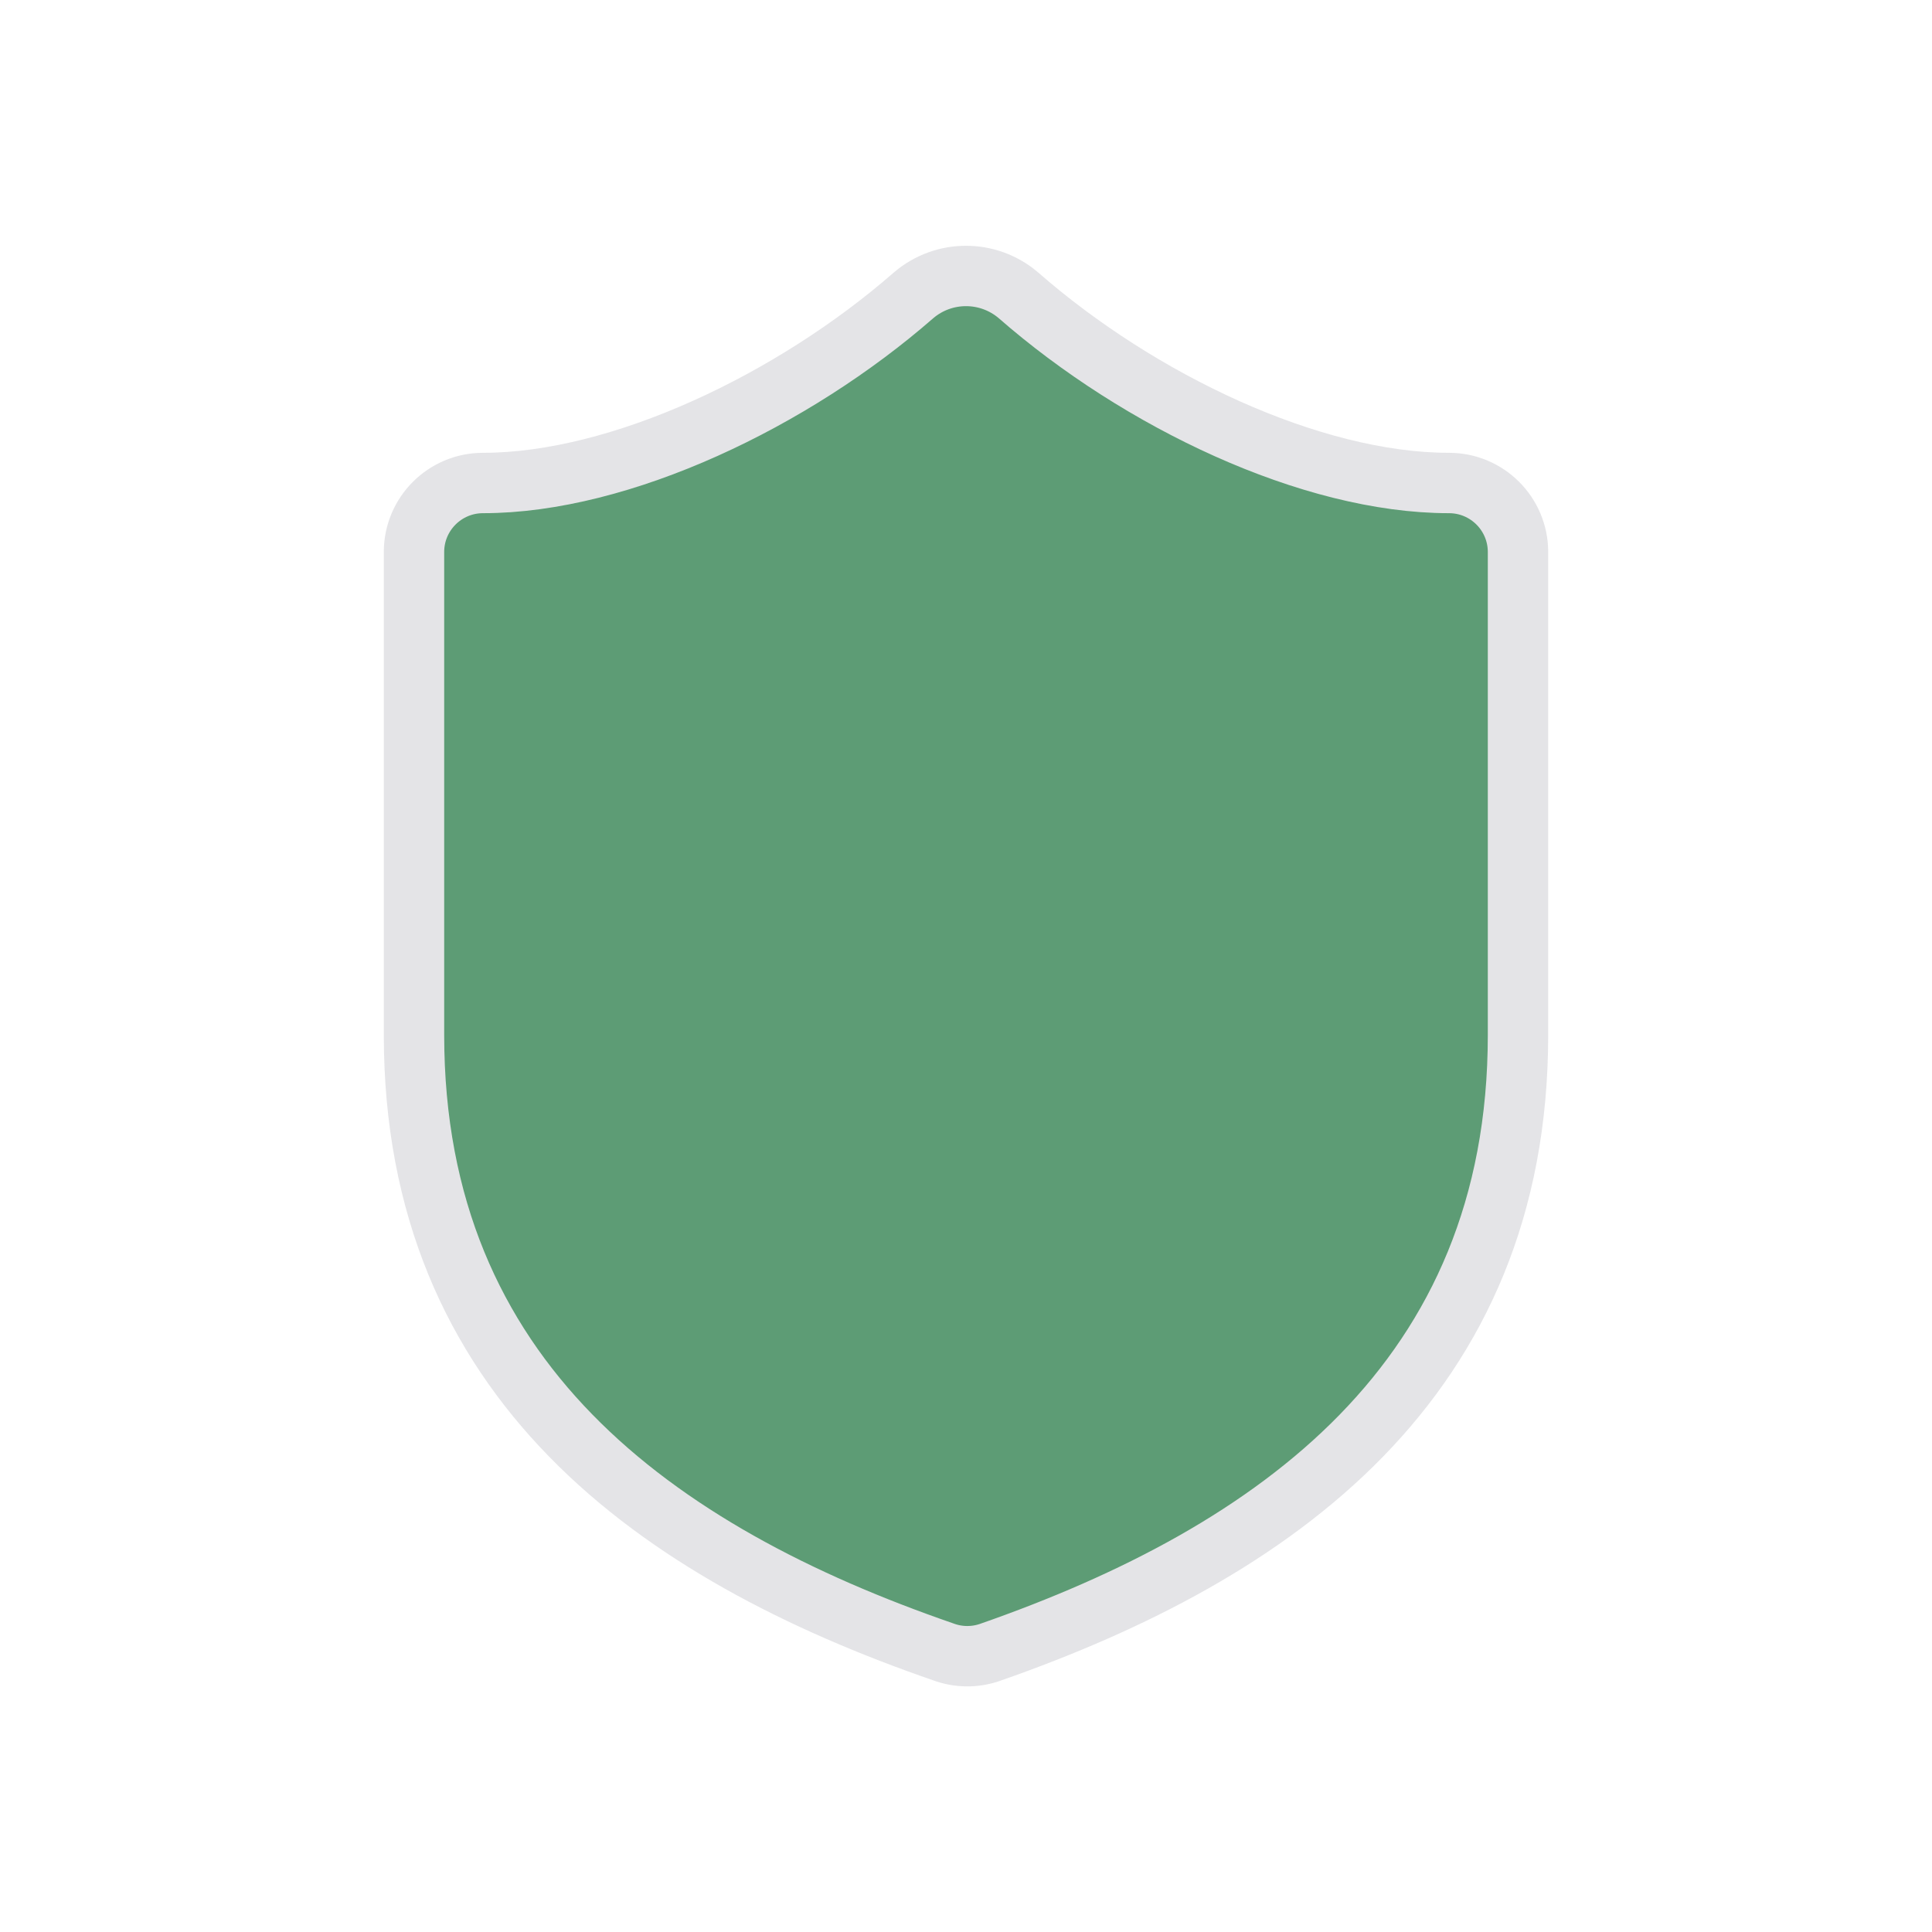
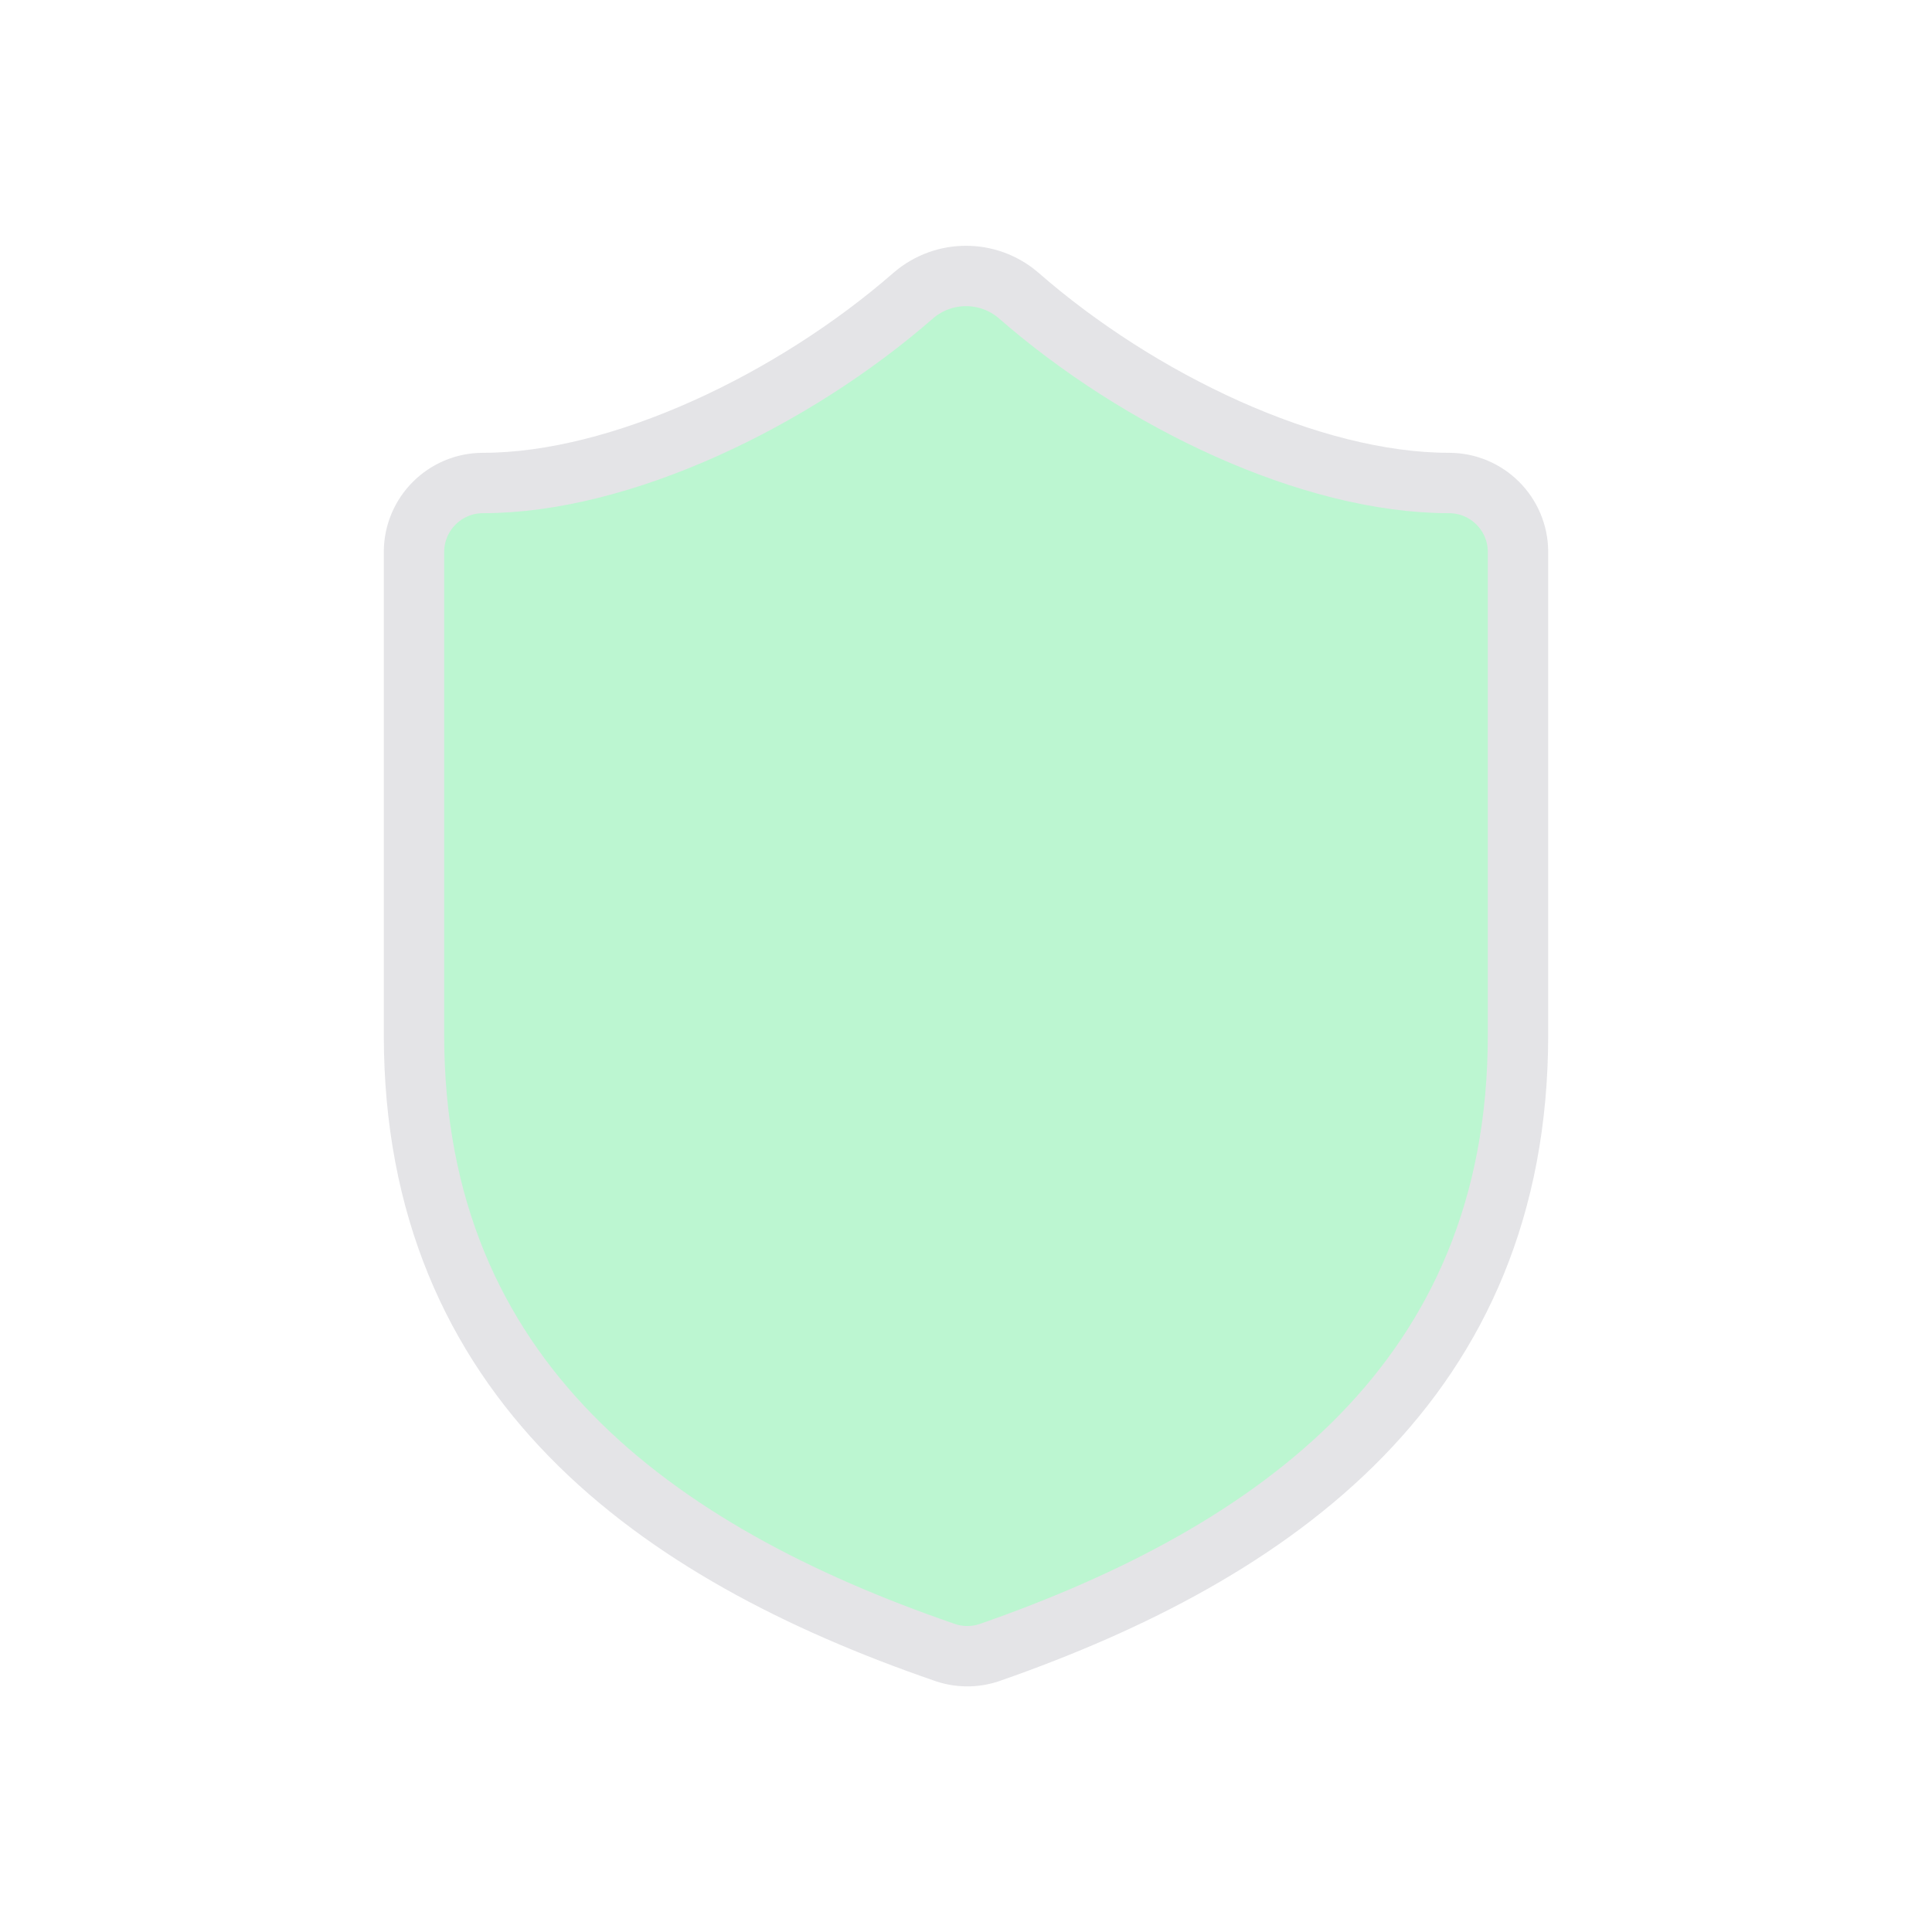
<svg xmlns="http://www.w3.org/2000/svg" width="24" height="24" viewBox="-2 -2 28 28">
-   <path d="M20 13c0 5-3.5 7.5-7.66 8.95a1 1 0 0 1-.67-.01C7.5 20.5 4 18 4 13V6a1 1 0 0 1 1-1c2 0 4.5-1.2 6.24-2.72a1.17 1.17 0 0 1 1.52 0C14.51 3.81 17 5 19 5a1 1 0 0 1 1 1z" fill="#5D9C75" stroke="none" />
+   <path d="M20 13c0 5-3.5 7.5-7.66 8.95a1 1 0 0 1-.67-.01C7.5 20.5 4 18 4 13V6a1 1 0 0 1 1-1c2 0 4.5-1.2 6.24-2.72a1.17 1.17 0 0 1 1.52 0C14.51 3.81 17 5 19 5a1 1 0 0 1 1 1z" fill="#86EFAC" fill-opacity="0.55" stroke="none" />
  <path d="M20 13c0 5-3.5 7.5-7.66 8.95a1 1 0 0 1-.67-.01C7.5 20.5 4 18 4 13V6a1 1 0 0 1 1-1c2 0 4.5-1.2 6.24-2.72a1.17 1.17 0 0 1 1.52 0C14.51 3.81 17 5 19 5a1 1 0 0 1 1 1z" fill="none" stroke="#E4E4E7" stroke-width="0.875" stroke-linecap="round" stroke-linejoin="round" />
</svg>
